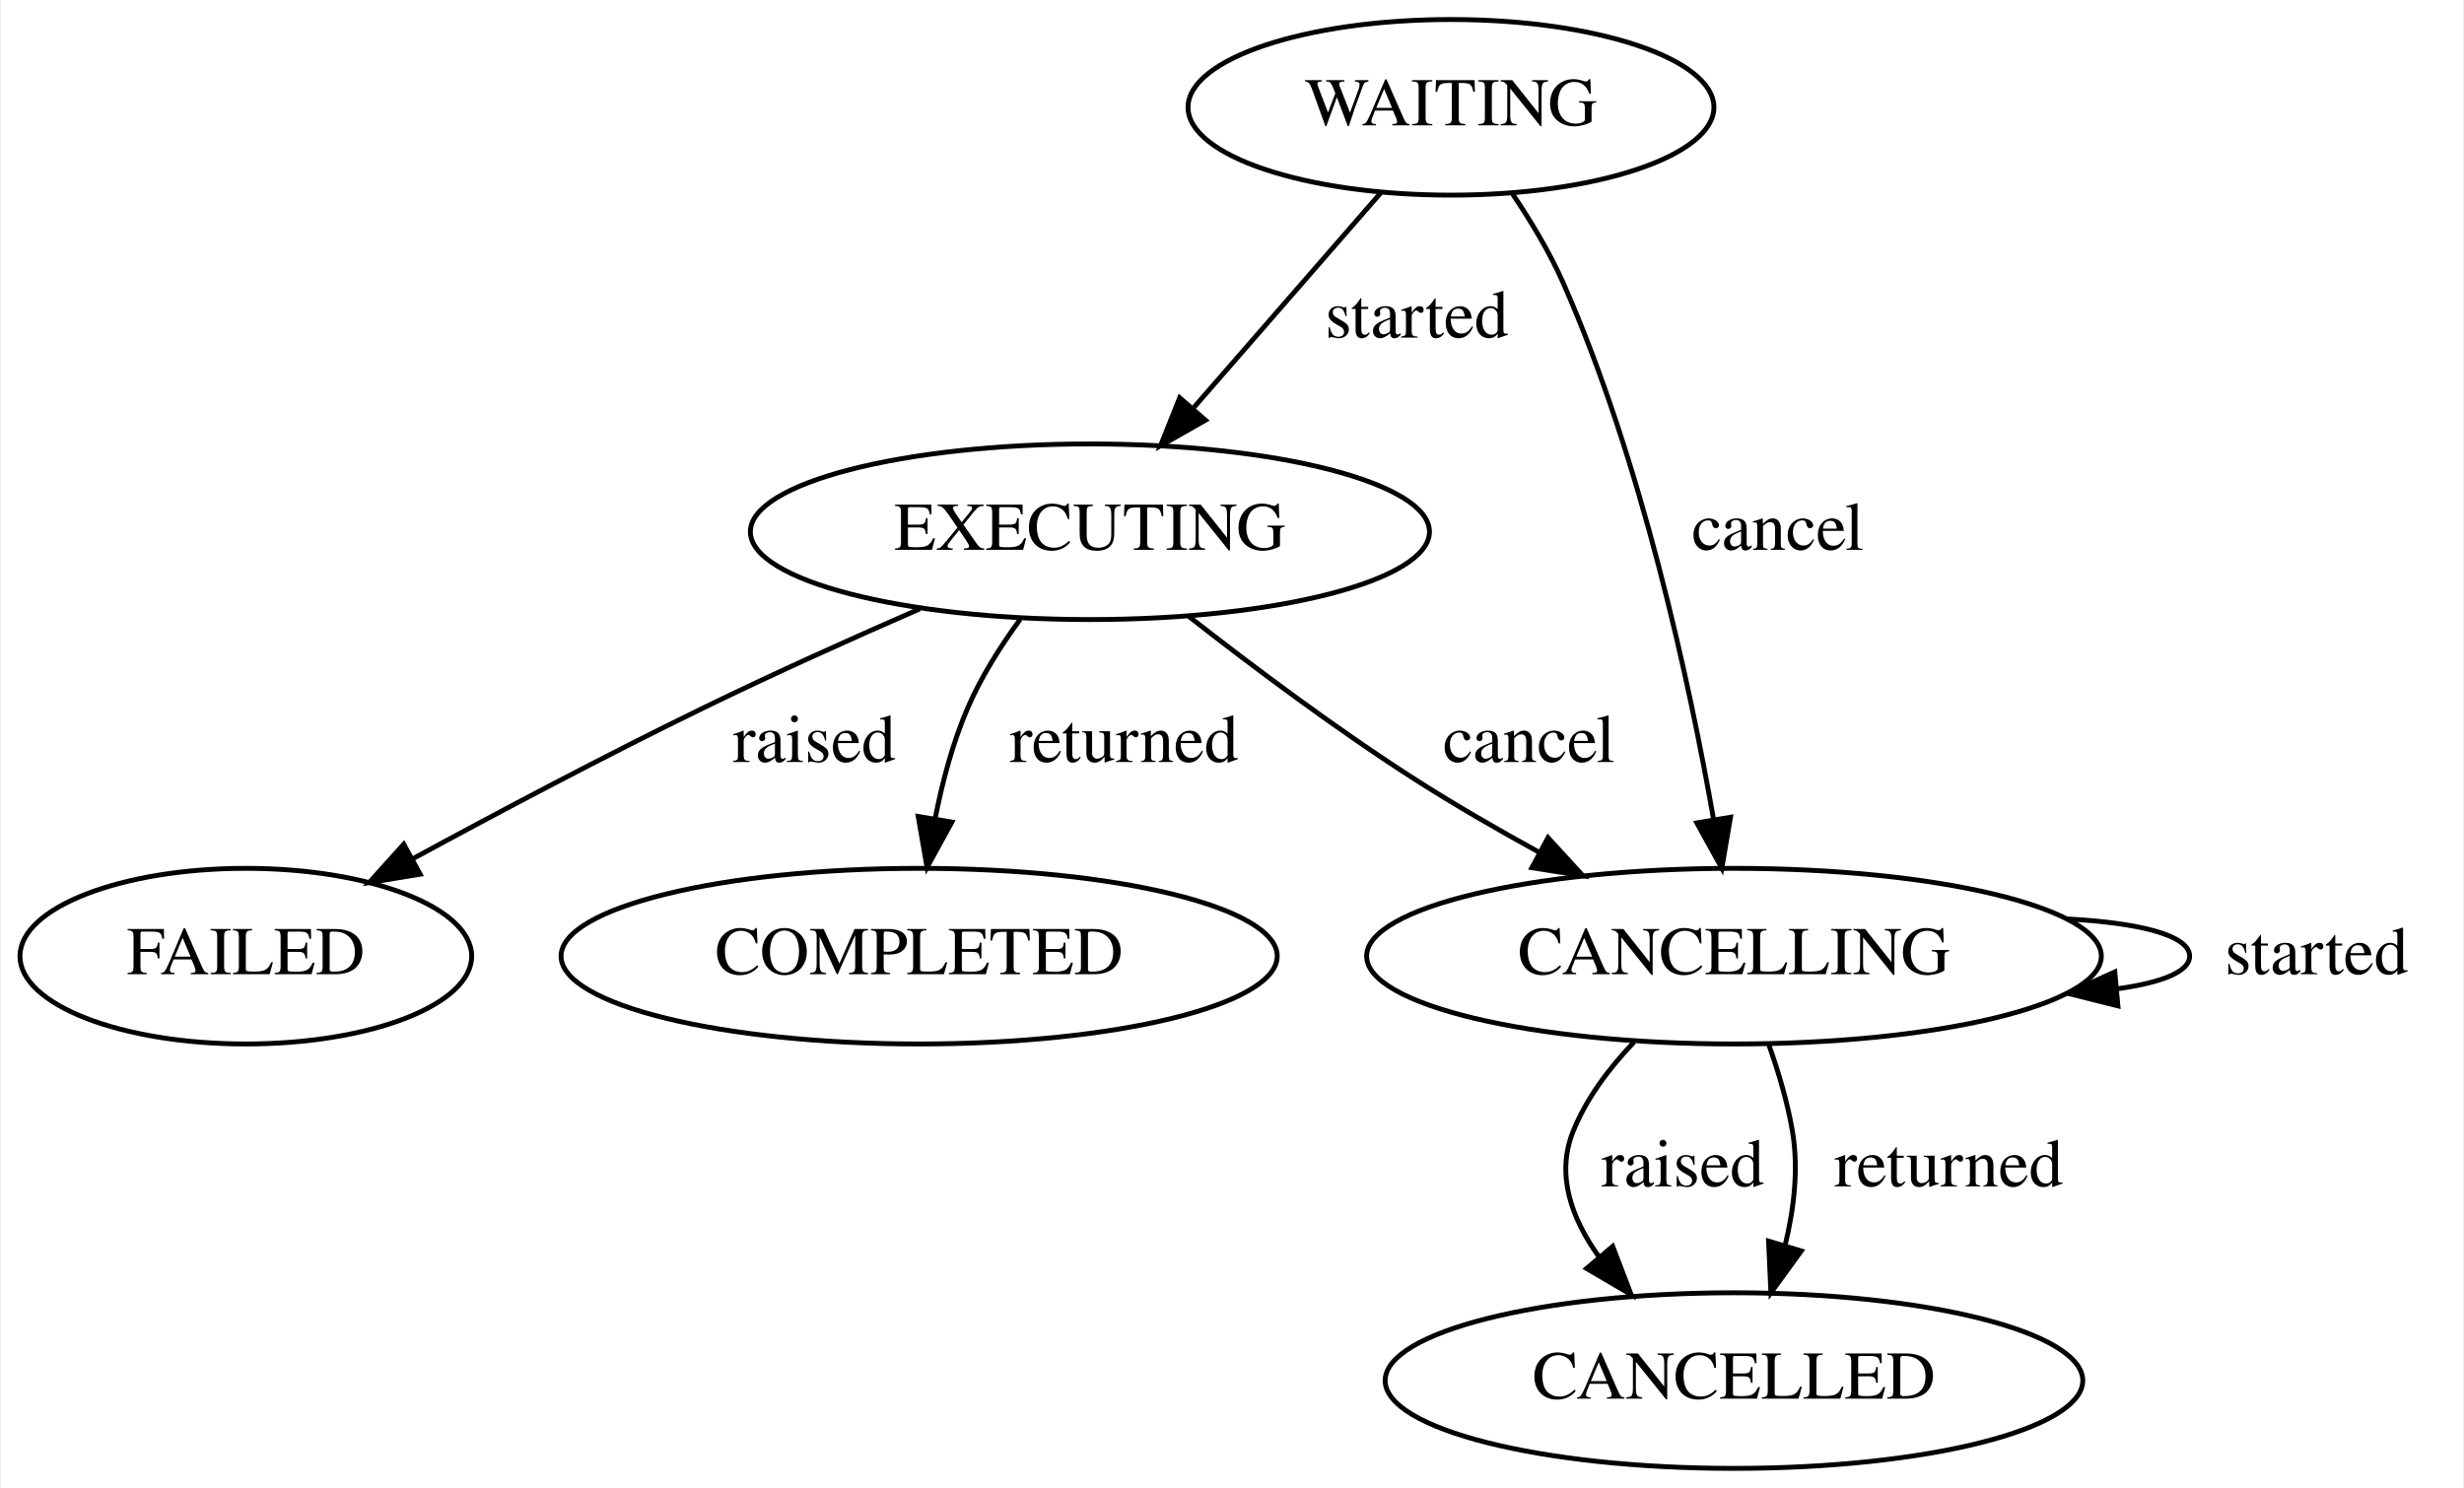
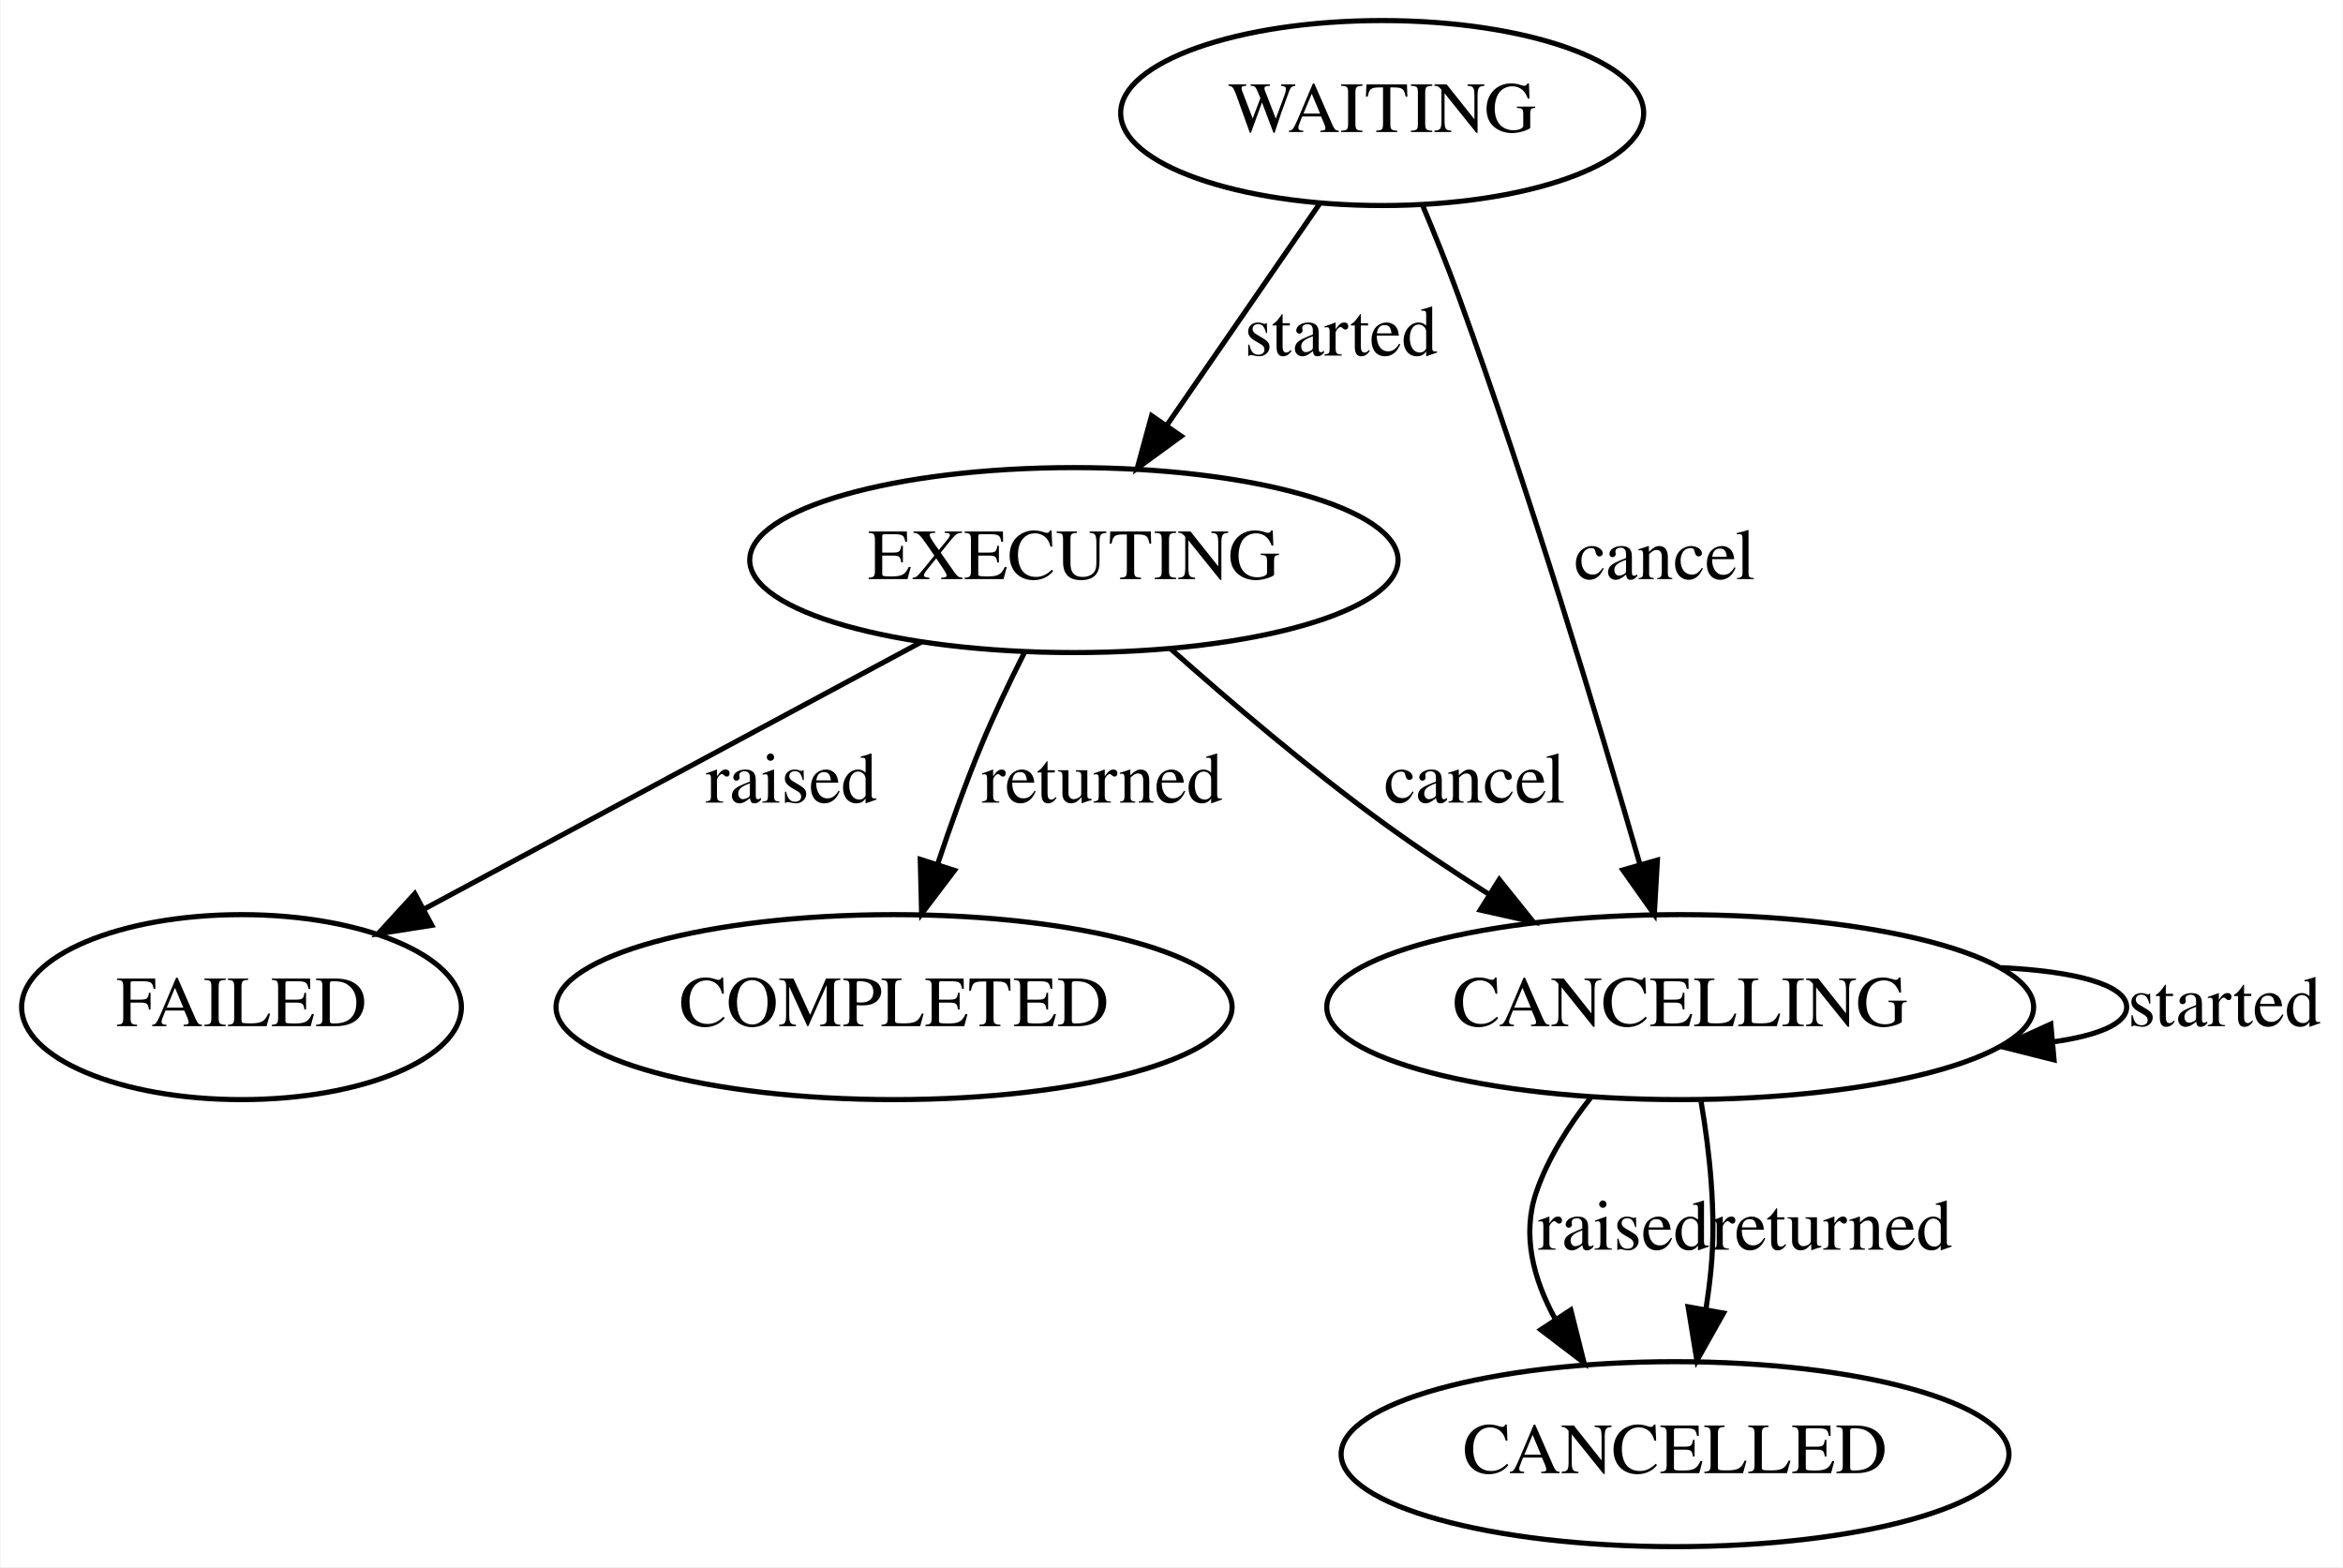
- <svg xmlns="http://www.w3.org/2000/svg" width="505pt" height="305pt" viewBox="0.00 0.00 504.54 305.00">
+ <svg xmlns="http://www.w3.org/2000/svg" width="456pt" height="305pt" viewBox="0.00 0.00 455.79 305.00">
  <g id="graph0" class="graph" transform="scale(1 1) rotate(0) translate(4 301)">
-     <polygon fill="white" stroke="transparent" points="-4,4 -4,-301 500.54,-301 500.54,4 -4,4" />
+     <polygon fill="#ffffff" stroke="transparent" points="-4,4 -4,-301 451.79,-301 451.79,4 -4,4" />
    <g id="node1" class="node">
-       <ellipse fill="none" stroke="black" cx="293.15" cy="-279" rx="53.89" ry="18" />
-       <text text-anchor="middle" x="293.15" y="-275.3" font-family="Times,serif" font-size="14.00">WAITING</text>
+       <ellipse fill="none" stroke="#000000" cx="264.896" cy="-279" rx="50.892" ry="18" />
+       <text text-anchor="middle" x="264.896" y="-275.3" font-family="Times,serif" font-size="14.00" fill="#000000">WAITING</text>
    </g>
    <g id="node2" class="node">
-       <ellipse fill="none" stroke="black" cx="219.15" cy="-192" rx="69.59" ry="18" />
-       <text text-anchor="middle" x="219.15" y="-188.3" font-family="Times,serif" font-size="14.00">EXECUTING</text>
+       <ellipse fill="none" stroke="#000000" cx="204.896" cy="-192" rx="63.089" ry="18" />
+       <text text-anchor="middle" x="204.896" y="-188.3" font-family="Times,serif" font-size="14.00" fill="#000000">EXECUTING</text>
    </g>
    <g id="edge1" class="edge">
-       <path fill="none" stroke="black" d="M278.88,-261.61C267.99,-249.11 252.83,-231.69 240.5,-217.53" />
-       <polygon fill="black" stroke="black" points="242.83,-214.87 233.62,-209.63 237.55,-219.47 242.83,-214.87" />
-       <text text-anchor="middle" x="286.15" y="-231.8" font-family="Times,serif" font-size="14.00">started</text>
+       <path fill="none" stroke="#000000" d="M252.754,-261.394C244.19,-248.977 232.574,-232.133 222.93,-218.15" />
+       <polygon fill="#000000" stroke="#000000" points="225.785,-216.123 217.226,-209.878 220.022,-220.097 225.785,-216.123" />
+       <text text-anchor="middle" x="256.896" y="-231.8" font-family="Times,serif" font-size="14.00" fill="#000000">started</text>
    </g>
    <g id="node3" class="node">
-       <ellipse fill="none" stroke="black" cx="351.15" cy="-105" rx="75.29" ry="18" />
-       <text text-anchor="middle" x="351.15" y="-101.3" font-family="Times,serif" font-size="14.00">CANCELLING</text>
+       <ellipse fill="none" stroke="#000000" cx="322.896" cy="-105" rx="68.788" ry="18" />
+       <text text-anchor="middle" x="322.896" y="-101.3" font-family="Times,serif" font-size="14.00" fill="#000000">CANCELLING</text>
    </g>
    <g id="edge2" class="edge">
-       <path fill="none" stroke="black" d="M305.8,-261.2C309.55,-255.63 313.39,-249.25 316.15,-243 332.23,-206.56 341.99,-161.27 346.98,-132.99" />
-       <polygon fill="black" stroke="black" points="350.44,-133.48 348.66,-123.04 343.54,-132.32 350.44,-133.48" />
-       <text text-anchor="middle" x="360.15" y="-188.3" font-family="Times,serif" font-size="14.00">cancel</text>
+       <path fill="none" stroke="#000000" d="M272.704,-261.183C275.124,-255.425 277.723,-248.982 279.896,-243 293.571,-205.354 306.909,-161.007 315.014,-132.949" />
+       <polygon fill="#000000" stroke="#000000" points="318.464,-133.618 317.855,-123.041 311.735,-131.689 318.464,-133.618" />
+       <text text-anchor="middle" x="319.896" y="-188.3" font-family="Times,serif" font-size="14.00" fill="#000000">cancel</text>
    </g>
    <g id="edge6" class="edge">
-       <path fill="none" stroke="black" d="M239.41,-174.65C252.42,-164.47 269.87,-151.38 286.15,-141 294.08,-135.94 302.81,-130.9 311.23,-126.29" />
-       <polygon fill="black" stroke="black" points="313.04,-129.29 320.19,-121.48 309.73,-123.13 313.04,-129.29" />
-       <text text-anchor="middle" x="309.15" y="-144.8" font-family="Times,serif" font-size="14.00">cancel</text>
+       <path fill="none" stroke="#000000" d="M223.756,-174.707C235.287,-164.458 250.535,-151.471 264.896,-141 271.428,-136.238 278.596,-131.458 285.597,-127.008" />
+       <polygon fill="#000000" stroke="#000000" points="287.682,-129.833 294.317,-121.573 283.979,-123.892 287.682,-129.833" />
+       <text text-anchor="middle" x="282.896" y="-144.8" font-family="Times,serif" font-size="14.00" fill="#000000">cancel</text>
    </g>
    <g id="node4" class="node">
-       <ellipse fill="none" stroke="black" cx="46.15" cy="-105" rx="46.29" ry="18" />
-       <text text-anchor="middle" x="46.15" y="-101.3" font-family="Times,serif" font-size="14.00">FAILED</text>
+       <ellipse fill="none" stroke="#000000" cx="42.896" cy="-105" rx="42.793" ry="18" />
+       <text text-anchor="middle" x="42.896" y="-101.3" font-family="Times,serif" font-size="14.00" fill="#000000">FAILED</text>
    </g>
    <g id="edge4" class="edge">
-       <path fill="none" stroke="black" d="M184.29,-176.2C170.45,-170.16 154.44,-162.96 140.15,-156 120.05,-146.22 97.96,-134.52 80.25,-124.9" />
-       <polygon fill="black" stroke="black" points="81.88,-121.8 71.43,-120.08 78.52,-127.95 81.88,-121.8" />
-       <text text-anchor="middle" x="162.65" y="-144.8" font-family="Times,serif" font-size="14.00">raised</text>
+       <path fill="none" stroke="#000000" d="M175.183,-176.043C147.901,-161.391 107.432,-139.658 78.445,-124.091" />
+       <polygon fill="#000000" stroke="#000000" points="79.934,-120.918 69.469,-119.27 76.623,-127.085 79.934,-120.918" />
+       <text text-anchor="middle" x="149.896" y="-144.8" font-family="Times,serif" font-size="14.00" fill="#000000">raised</text>
    </g>
    <g id="node5" class="node">
-       <ellipse fill="none" stroke="black" cx="184.15" cy="-105" rx="73.39" ry="18" />
-       <text text-anchor="middle" x="184.15" y="-101.3" font-family="Times,serif" font-size="14.00">COMPLETED</text>
+       <ellipse fill="none" stroke="#000000" cx="169.896" cy="-105" rx="65.789" ry="18" />
+       <text text-anchor="middle" x="169.896" y="-101.3" font-family="Times,serif" font-size="14.00" fill="#000000">COMPLETED</text>
    </g>
    <g id="edge5" class="edge">
-       <path fill="none" stroke="black" d="M204.87,-174.07C200.87,-168.6 196.88,-162.3 194.15,-156 191.05,-148.85 188.9,-140.71 187.41,-133.1" />
-       <polygon fill="black" stroke="black" points="190.86,-132.49 185.77,-123.2 183.95,-133.64 190.86,-132.49" />
-       <text text-anchor="middle" x="226.15" y="-144.8" font-family="Times,serif" font-size="14.00">returned</text>
+       <path fill="none" stroke="#000000" d="M195.228,-173.919C192.373,-168.259 189.356,-161.939 186.896,-156 183.817,-148.566 180.883,-140.354 178.347,-132.732" />
+       <polygon fill="#000000" stroke="#000000" points="181.662,-131.61 175.262,-123.167 175,-133.758 181.662,-131.61" />
+       <text text-anchor="middle" x="210.396" y="-144.8" font-family="Times,serif" font-size="14.00" fill="#000000">returned</text>
    </g>
    <g id="edge3" class="edge">
-       <path fill="none" stroke="black" d="M419.56,-112.62C434.06,-111.85 444.54,-109.31 444.54,-105 444.54,-101.77 438.65,-99.53 429.58,-98.29" />
-       <polygon fill="black" stroke="black" points="429.84,-94.8 419.56,-97.38 429.2,-101.77 429.84,-94.8" />
-       <text text-anchor="middle" x="470.54" y="-101.3" font-family="Times,serif" font-size="14.00">started</text>
+       <path fill="none" stroke="#000000" d="M385.384,-112.683C399.48,-111.991 409.79,-109.43 409.79,-105 409.79,-101.712 404.111,-99.454 395.42,-98.225" />
+       <polygon fill="#000000" stroke="#000000" points="395.659,-94.733 385.384,-97.317 395.028,-101.704 395.659,-94.733" />
+       <text text-anchor="middle" x="428.79" y="-101.3" font-family="Times,serif" font-size="14.00" fill="#000000">started</text>
    </g>
    <g id="node6" class="node">
-       <ellipse fill="none" stroke="black" cx="351.15" cy="-18" rx="71.49" ry="18" />
-       <text text-anchor="middle" x="351.15" y="-14.3" font-family="Times,serif" font-size="14.00">CANCELLED</text>
+       <ellipse fill="none" stroke="#000000" cx="321.896" cy="-18" rx="64.989" ry="18" />
+       <text text-anchor="middle" x="321.896" y="-14.3" font-family="Times,serif" font-size="14.00" fill="#000000">CANCELLED</text>
    </g>
    <g id="edge7" class="edge">
-       <path fill="none" stroke="black" d="M330.67,-87.39C325.61,-82.1 320.86,-75.83 318.15,-69 314.65,-60.2 317.82,-51.33 323.35,-43.56" />
-       <polygon fill="black" stroke="black" points="326.29,-45.51 330.08,-35.61 320.94,-40.98 326.29,-45.51" />
-       <text text-anchor="middle" x="340.65" y="-57.8" font-family="Times,serif" font-size="14.00">raised</text>
+       <path fill="none" stroke="#000000" d="M305.469,-87.352C301.173,-81.904 297.158,-75.591 294.896,-69 292.045,-60.691 294.315,-52.09 298.532,-44.373" />
+       <polygon fill="#000000" stroke="#000000" points="301.608,-46.065 304.187,-35.789 295.763,-42.214 301.608,-46.065" />
+       <text text-anchor="middle" x="311.896" y="-57.8" font-family="Times,serif" font-size="14.00" fill="#000000">raised</text>
    </g>
    <g id="edge8" class="edge">
-       <path fill="none" stroke="black" d="M358.29,-86.85C360.27,-81.26 362.15,-74.96 363.15,-69 364.42,-61.37 363.45,-53.18 361.62,-45.68" />
-       <polygon fill="black" stroke="black" points="364.94,-44.57 358.72,-36 358.24,-46.59 364.94,-44.57" />
-       <text text-anchor="middle" x="395.15" y="-57.8" font-family="Times,serif" font-size="14.00">returned</text>
+       <path fill="none" stroke="#000000" d="M326.964,-86.607C328.625,-76.917 329.939,-64.826 328.896,-54 328.651,-51.449 328.309,-48.81 327.908,-46.175" />
+       <polygon fill="#000000" stroke="#000000" points="331.334,-45.45 326.142,-36.215 324.442,-46.672 331.334,-45.45" />
+       <text text-anchor="middle" x="352.396" y="-57.8" font-family="Times,serif" font-size="14.00" fill="#000000">returned</text>
    </g>
  </g>
</svg>
